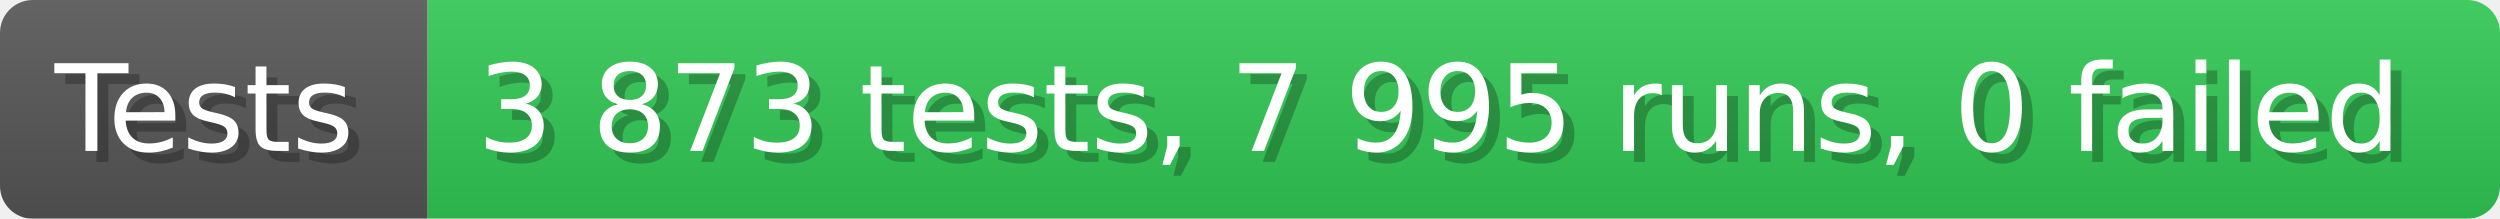
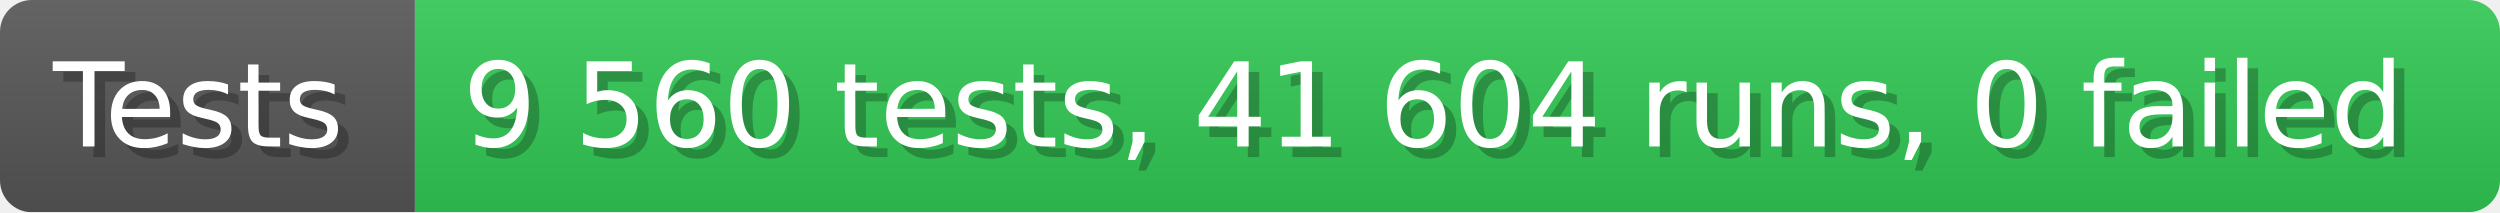
- <svg xmlns="http://www.w3.org/2000/svg" width="228.6" height="20" viewBox="0 0 2286 200" role="img" aria-label="Tests: 3 873 tests, 7 995 runs, 0 failed">
+ <svg xmlns="http://www.w3.org/2000/svg" width="235.6" height="20" viewBox="0 0 2356 200" role="img" aria-label="Tests: 9 560 tests, 41 604 runs, 0 failed">
  <linearGradient id="a" x2="0" y2="100%">
    <stop offset="0" stop-opacity=".1" stop-color="#EEE" />
    <stop offset="1" stop-opacity=".1" />
  </linearGradient>
  <mask id="m">
-     <rect width="2286" height="200" rx="30" fill="#FFF" />
+     <rect width="2356" height="200" rx="30" fill="#FFF" />
  </mask>
  <g mask="url(#m)">
    <rect width="391" height="200" fill="#555" />
-     <rect width="1895" height="200" fill="#31c653" x="391" />
-     <rect width="2286" height="200" fill="url(#a)" />
+     <rect width="1965" height="200" fill="#31c653" x="391" />
+     <rect width="2356" height="200" fill="url(#a)" />
  </g>
  <g aria-hidden="true" fill="#fff" text-anchor="start" font-family="Verdana,DejaVu Sans,sans-serif" font-size="110">
    <text x="60" y="148" textLength="291" fill="#000" opacity="0.25">Tests</text>
    <text x="50" y="138" textLength="291">Tests</text>
-     <text x="446" y="148" textLength="1795" fill="#000" opacity="0.25">3 873 tests, 7 995 runs, 0 failed</text>
-     <text x="436" y="138" textLength="1795">3 873 tests, 7 995 runs, 0 failed</text>
+     <text x="446" y="148" textLength="1865" fill="#000" opacity="0.25">9 560 tests, 41 604 runs, 0 failed</text>
+     <text x="436" y="138" textLength="1865">9 560 tests, 41 604 runs, 0 failed</text>
  </g>
</svg>
